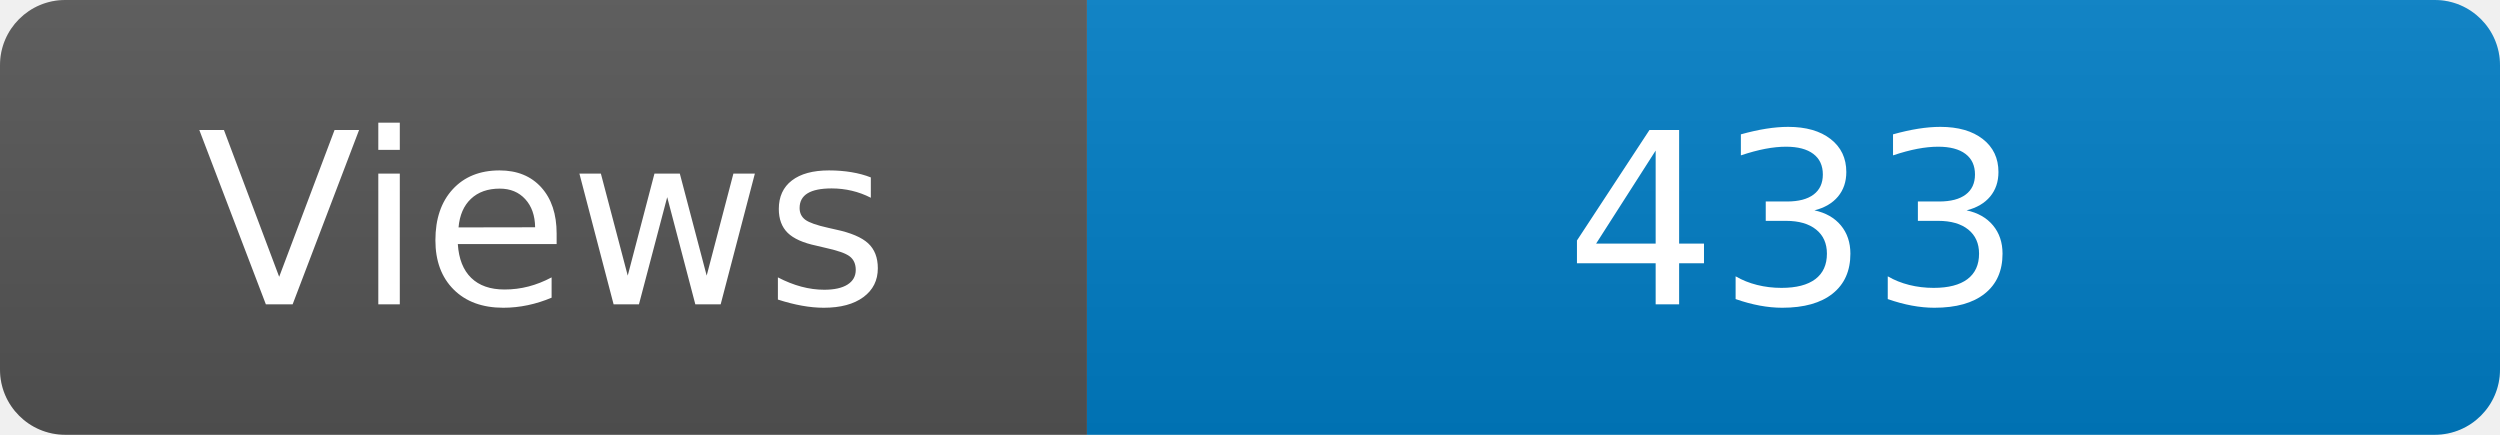
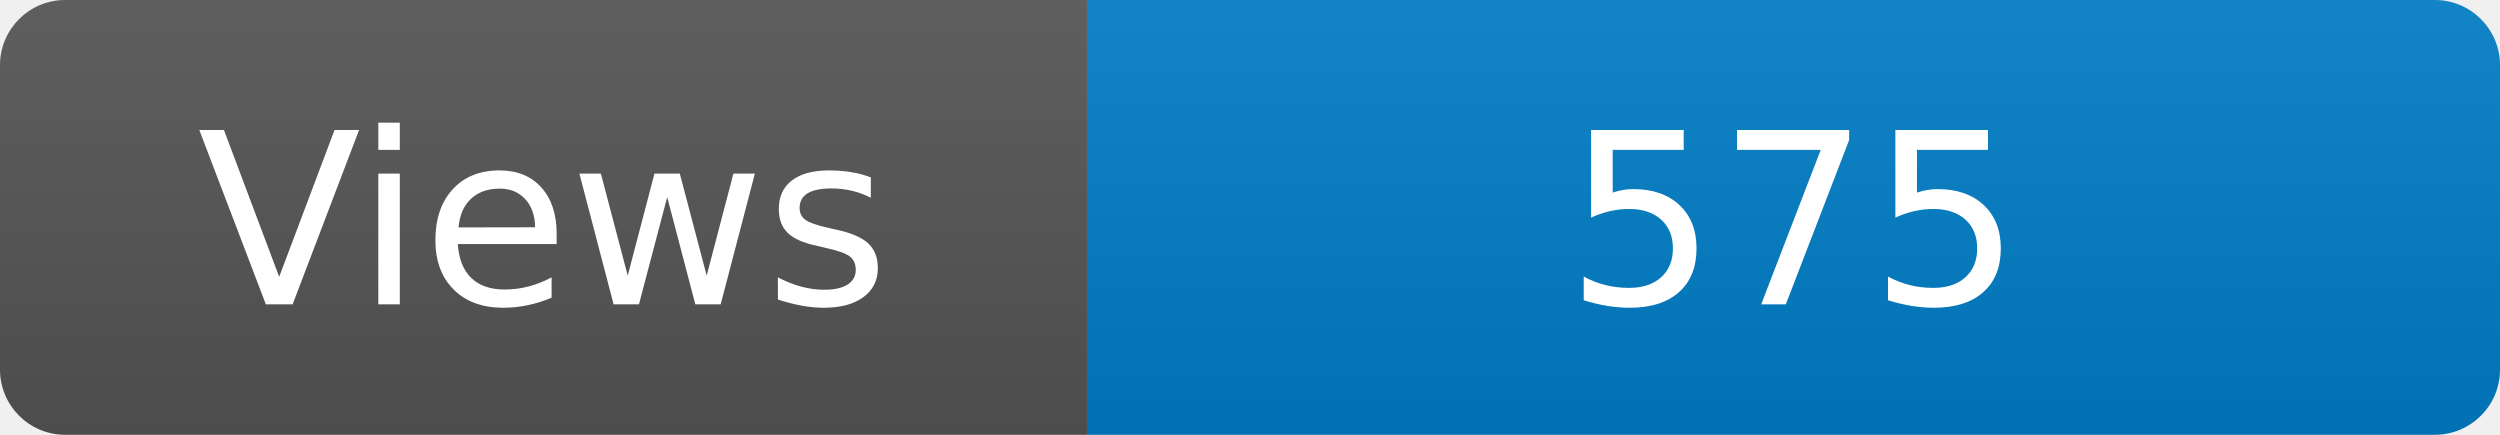
<svg xmlns="http://www.w3.org/2000/svg" width="115" height="20" role="img" aria-label="Maintained?: yes">
  <linearGradient id="s" x2="0" y2="100%">
    <stop offset="0" stop-color="#bbb" stop-opacity=".1" />
    <stop offset="1" stop-opacity=".1" />
  </linearGradient>
  <clipPath id="r">
    <rect width="115" height="20" rx="3" fill="#fff" />
  </clipPath>
  <g clip-path="url(#r)">
    <rect width="50" height="20" fill="#555" />
    <rect x="50" width="160" height="20" fill="#007ec6" />
    <rect width="115" height="20" fill="url(#s)" />
  </g>
  <g fill="#fff" text-anchor="middle" font-family="Verdana,Geneva,DejaVu Sans,sans-serif" font-size="110">
    <text x="250" y="140" transform="scale(.1)" fill="#fff">Views</text>
-     <text x="825" y="140" transform="scale(.1)" fill="#fff">433</text>
+     <text x="825" y="140" transform="scale(.1)" fill="#fff">575</text>
  </g>
</svg>
